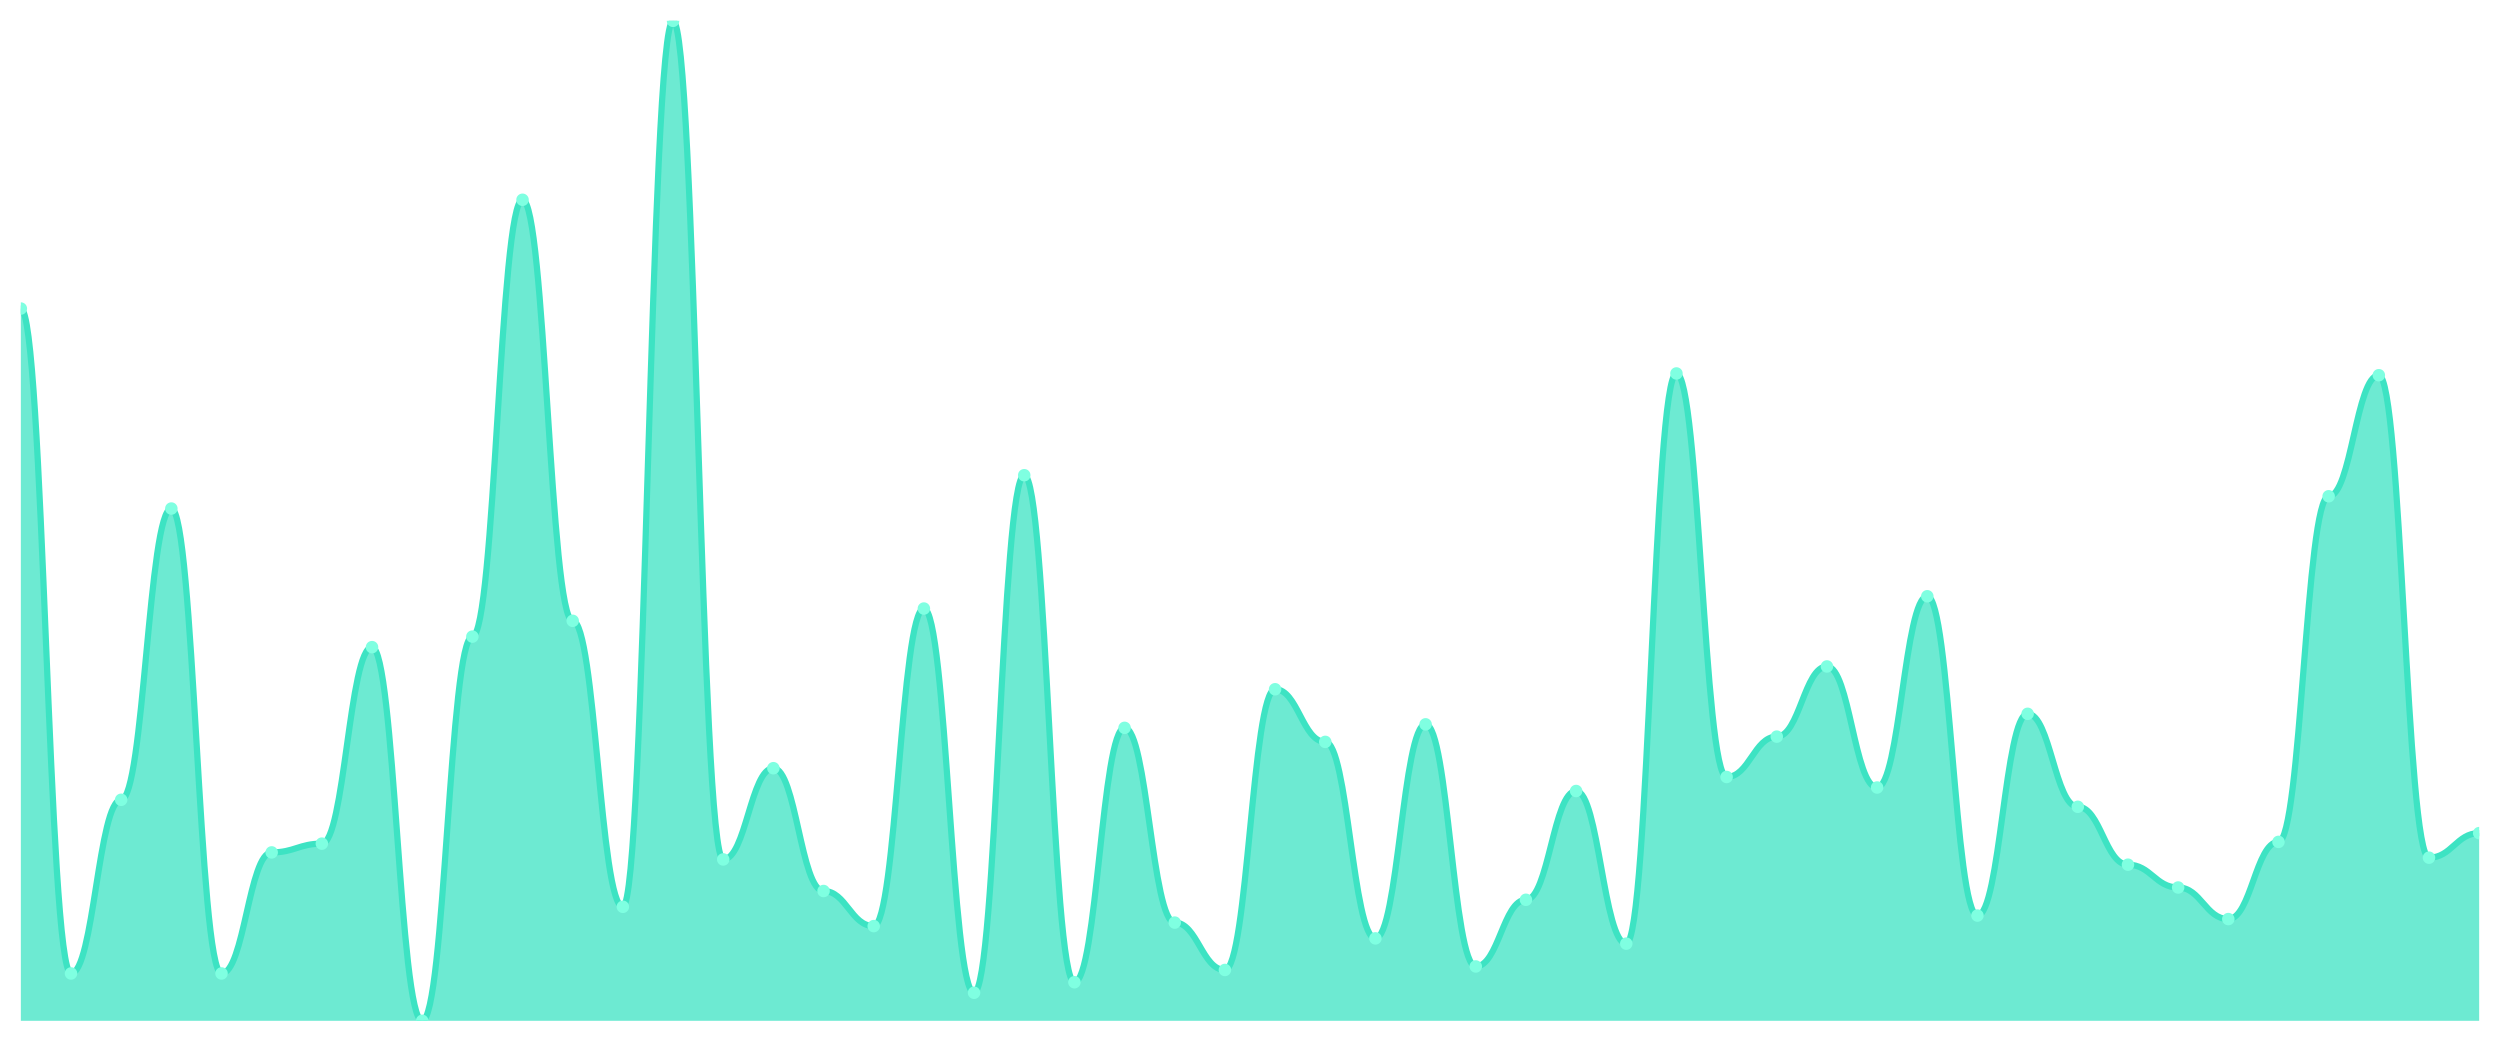
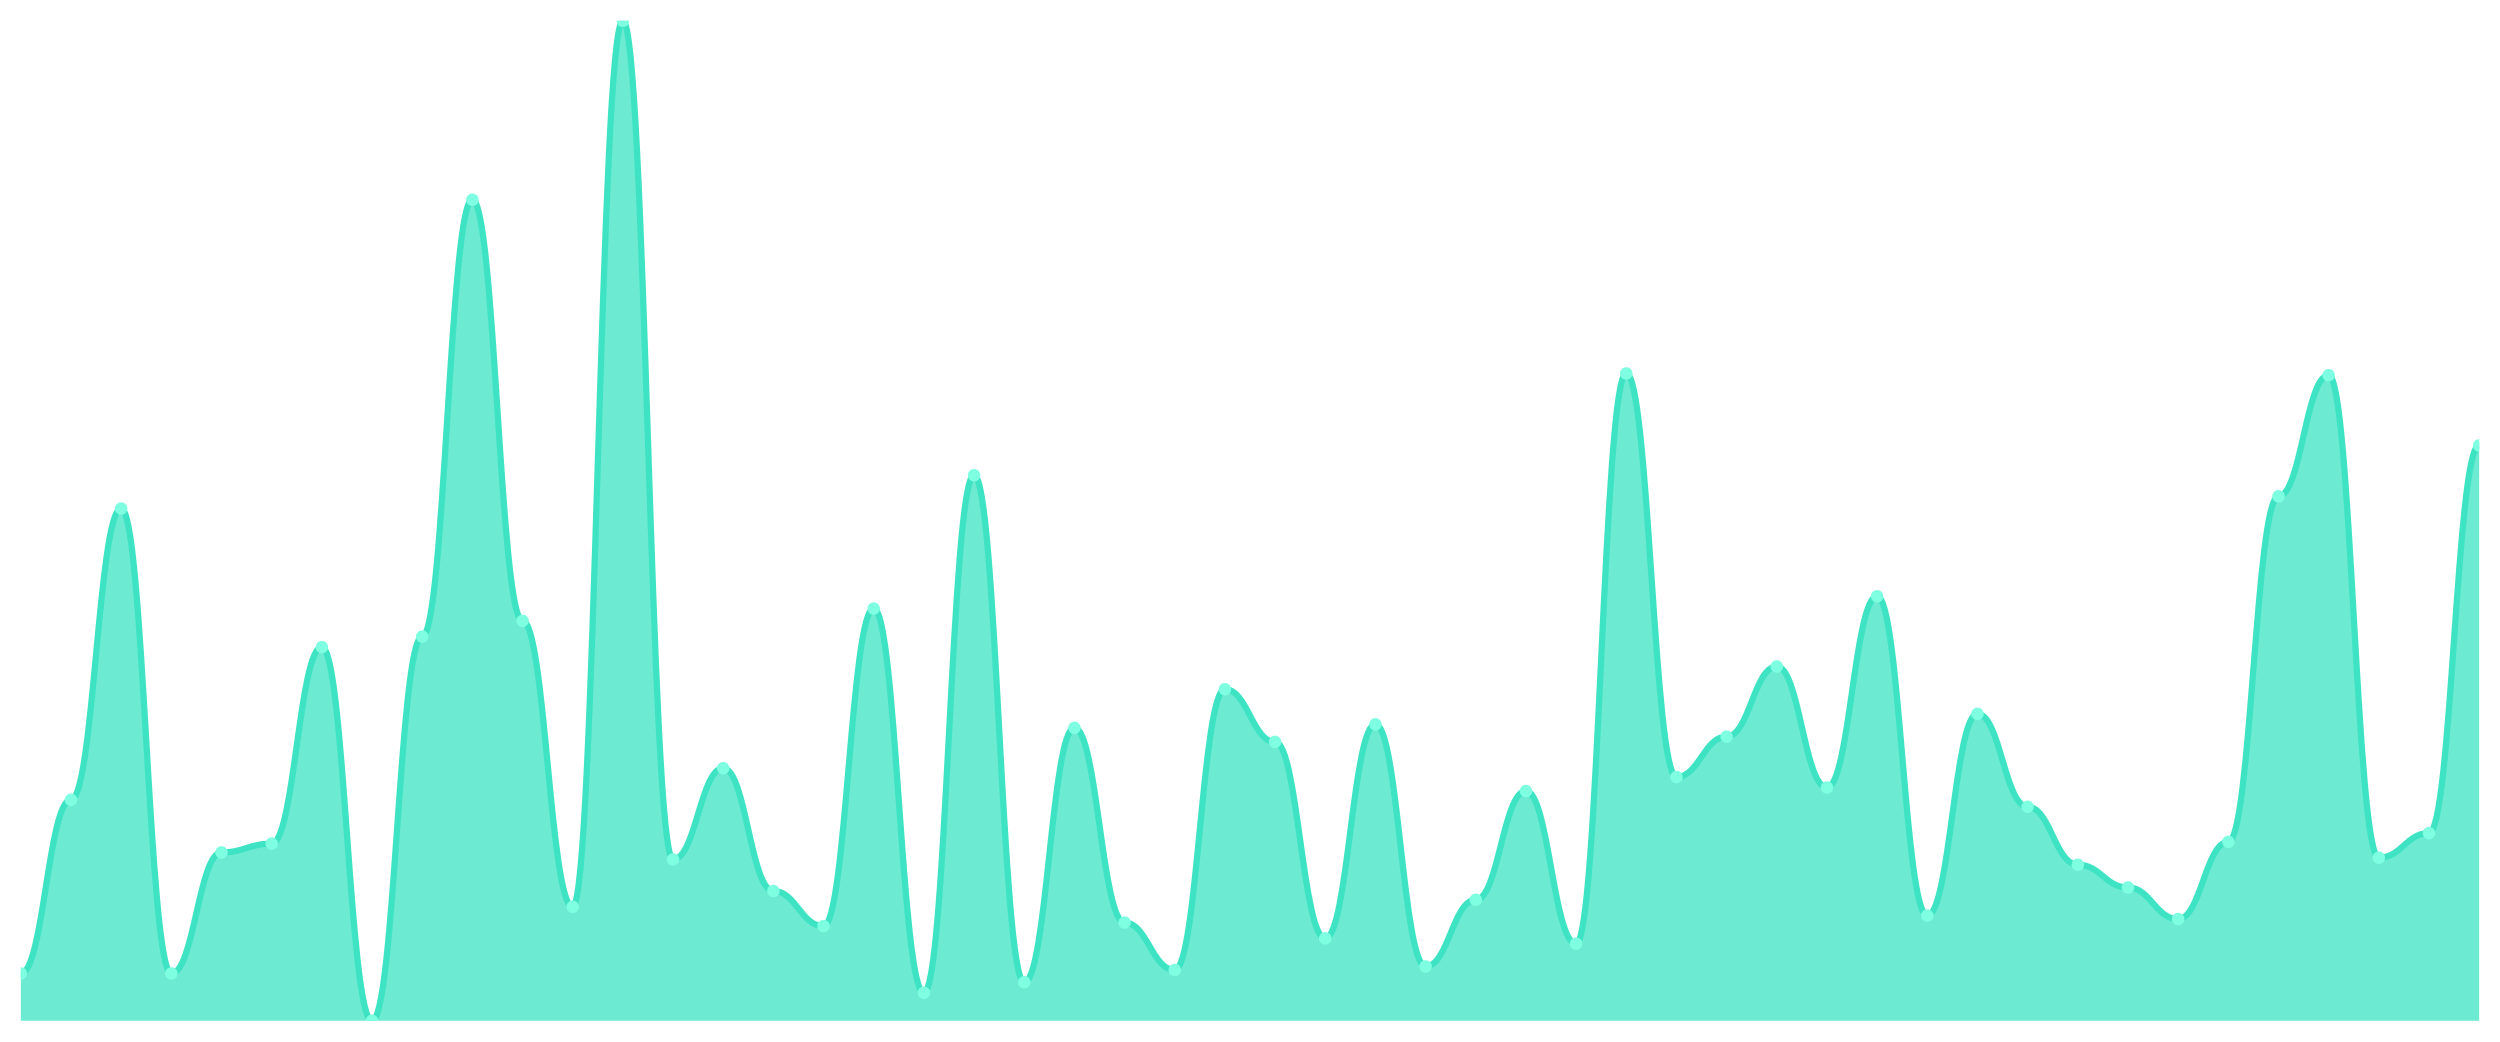
<svg xmlns="http://www.w3.org/2000/svg" viewBox="0 0 1200 500" width="1200" height="500">
  <defs>
    <clipPath id="c">
      <rect x="10" y="10" width="1180" height="480" />
    </clipPath>
  </defs>
  <rect width="1200" height="500" fill="none" />
  <g clip-path="url(#c)">
-     <path d="M 10,490 L 10,148.105 C 20.837,148.105 23.245,467.263 34.082,467.263 C 44.918,467.263 47.327,383.895 58.163,383.895 C 69,383.895 71.408,244.105 82.245,244.105 C 93.082,244.105 95.49,467.263 106.327,467.263 C 117.163,467.263 119.571,409.158 130.408,409.158 C 141.245,409.158 143.653,404.947 154.49,404.947 C 165.327,404.947 167.735,310.632 178.571,310.632 C 189.408,310.632 191.816,490 202.653,490 C 213.49,490 215.898,305.579 226.735,305.579 C 237.571,305.579 239.98,95.895 250.816,95.895 C 261.653,95.895 264.061,298 274.898,298 C 285.735,298 288.143,435.263 298.98,435.263 C 309.816,435.263 312.224,10 323.061,10 C 333.898,10 336.306,412.526 347.143,412.526 C 357.98,412.526 360.388,368.737 371.224,368.737 C 382.061,368.737 384.469,427.684 395.306,427.684 C 406.143,427.684 408.551,444.526 419.388,444.526 C 430.224,444.526 432.633,292.105 443.469,292.105 C 454.306,292.105 456.714,476.526 467.551,476.526 C 478.388,476.526 480.796,228.105 491.633,228.105 C 502.469,228.105 504.878,471.474 515.714,471.474 C 526.551,471.474 528.959,349.368 539.796,349.368 C 550.633,349.368 553.041,442.842 563.878,442.842 C 574.714,442.842 577.122,465.579 587.959,465.579 C 598.796,465.579 601.204,330.842 612.041,330.842 C 622.878,330.842 625.286,356.105 636.122,356.105 C 646.959,356.105 649.367,450.421 660.204,450.421 C 671.041,450.421 673.449,347.684 684.286,347.684 C 695.122,347.684 697.531,463.895 708.367,463.895 C 719.204,463.895 721.612,431.895 732.449,431.895 C 743.286,431.895 745.694,379.684 756.531,379.684 C 767.367,379.684 769.776,452.947 780.612,452.947 C 791.449,452.947 793.857,179.263 804.694,179.263 C 815.531,179.263 817.939,372.947 828.776,372.947 C 839.612,372.947 842.02,353.579 852.857,353.579 C 863.694,353.579 866.102,319.895 876.939,319.895 C 887.776,319.895 890.184,378 901.02,378 C 911.857,378 914.265,286.211 925.102,286.211 C 935.939,286.211 938.347,439.474 949.184,439.474 C 960.02,439.474 962.429,342.632 973.265,342.632 C 984.102,342.632 986.51,387.263 997.347,387.263 C 1008.184,387.263 1010.592,415.053 1021.429,415.053 C 1032.265,415.053 1034.673,426 1045.51,426 C 1056.347,426 1058.755,441.158 1069.592,441.158 C 1080.429,441.158 1082.837,404.105 1093.673,404.105 C 1104.51,404.105 1106.918,238.211 1117.755,238.211 C 1128.592,238.211 1131,180.105 1141.837,180.105 C 1152.673,180.105 1155.082,411.684 1165.918,411.684 C 1176.755,411.684 1179.163,399.895 1190,399.895 L 1190,490 Z" fill="rgba(61,227,195,0.75)" />
-     <path d="M 10,148.105 C 20.837,148.105 23.245,467.263 34.082,467.263 C 44.918,467.263 47.327,383.895 58.163,383.895 C 69,383.895 71.408,244.105 82.245,244.105 C 93.082,244.105 95.49,467.263 106.327,467.263 C 117.163,467.263 119.571,409.158 130.408,409.158 C 141.245,409.158 143.653,404.947 154.49,404.947 C 165.327,404.947 167.735,310.632 178.571,310.632 C 189.408,310.632 191.816,490 202.653,490 C 213.49,490 215.898,305.579 226.735,305.579 C 237.571,305.579 239.98,95.895 250.816,95.895 C 261.653,95.895 264.061,298 274.898,298 C 285.735,298 288.143,435.263 298.98,435.263 C 309.816,435.263 312.224,10 323.061,10 C 333.898,10 336.306,412.526 347.143,412.526 C 357.98,412.526 360.388,368.737 371.224,368.737 C 382.061,368.737 384.469,427.684 395.306,427.684 C 406.143,427.684 408.551,444.526 419.388,444.526 C 430.224,444.526 432.633,292.105 443.469,292.105 C 454.306,292.105 456.714,476.526 467.551,476.526 C 478.388,476.526 480.796,228.105 491.633,228.105 C 502.469,228.105 504.878,471.474 515.714,471.474 C 526.551,471.474 528.959,349.368 539.796,349.368 C 550.633,349.368 553.041,442.842 563.878,442.842 C 574.714,442.842 577.122,465.579 587.959,465.579 C 598.796,465.579 601.204,330.842 612.041,330.842 C 622.878,330.842 625.286,356.105 636.122,356.105 C 646.959,356.105 649.367,450.421 660.204,450.421 C 671.041,450.421 673.449,347.684 684.286,347.684 C 695.122,347.684 697.531,463.895 708.367,463.895 C 719.204,463.895 721.612,431.895 732.449,431.895 C 743.286,431.895 745.694,379.684 756.531,379.684 C 767.367,379.684 769.776,452.947 780.612,452.947 C 791.449,452.947 793.857,179.263 804.694,179.263 C 815.531,179.263 817.939,372.947 828.776,372.947 C 839.612,372.947 842.02,353.579 852.857,353.579 C 863.694,353.579 866.102,319.895 876.939,319.895 C 887.776,319.895 890.184,378 901.02,378 C 911.857,378 914.265,286.211 925.102,286.211 C 935.939,286.211 938.347,439.474 949.184,439.474 C 960.02,439.474 962.429,342.632 973.265,342.632 C 984.102,342.632 986.51,387.263 997.347,387.263 C 1008.184,387.263 1010.592,415.053 1021.429,415.053 C 1032.265,415.053 1034.673,426 1045.51,426 C 1056.347,426 1058.755,441.158 1069.592,441.158 C 1080.429,441.158 1082.837,404.105 1093.673,404.105 C 1104.51,404.105 1106.918,238.211 1117.755,238.211 C 1128.592,238.211 1131,180.105 1141.837,180.105 C 1152.673,180.105 1155.082,411.684 1165.918,411.684 C 1176.755,411.684 1179.163,399.895 1190,399.895" fill="none" stroke="#3de3c3" stroke-width="3" stroke-linecap="round" stroke-linejoin="round" />
-     <circle cx="10" cy="148.105" r="3" fill="#7fffe1" />
-     <circle cx="34.082" cy="467.263" r="3" fill="#7fffe1" />
-     <circle cx="58.163" cy="383.895" r="3" fill="#7fffe1" />
-     <circle cx="82.245" cy="244.105" r="3" fill="#7fffe1" />
-     <circle cx="106.327" cy="467.263" r="3" fill="#7fffe1" />
-     <circle cx="130.408" cy="409.158" r="3" fill="#7fffe1" />
-     <circle cx="154.49" cy="404.947" r="3" fill="#7fffe1" />
-     <circle cx="178.571" cy="310.632" r="3" fill="#7fffe1" />
-     <circle cx="202.653" cy="490" r="3" fill="#7fffe1" />
-     <circle cx="226.735" cy="305.579" r="3" fill="#7fffe1" />
-     <circle cx="250.816" cy="95.895" r="3" fill="#7fffe1" />
-     <circle cx="274.898" cy="298" r="3" fill="#7fffe1" />
-     <circle cx="298.98" cy="435.263" r="3" fill="#7fffe1" />
-     <circle cx="323.061" cy="10" r="3" fill="#7fffe1" />
-     <circle cx="347.143" cy="412.526" r="3" fill="#7fffe1" />
-     <circle cx="371.224" cy="368.737" r="3" fill="#7fffe1" />
-     <circle cx="395.306" cy="427.684" r="3" fill="#7fffe1" />
-     <circle cx="419.388" cy="444.526" r="3" fill="#7fffe1" />
-     <circle cx="443.469" cy="292.105" r="3" fill="#7fffe1" />
-     <circle cx="467.551" cy="476.526" r="3" fill="#7fffe1" />
-     <circle cx="491.633" cy="228.105" r="3" fill="#7fffe1" />
-     <circle cx="515.714" cy="471.474" r="3" fill="#7fffe1" />
-     <circle cx="539.796" cy="349.368" r="3" fill="#7fffe1" />
-     <circle cx="563.878" cy="442.842" r="3" fill="#7fffe1" />
-     <circle cx="587.959" cy="465.579" r="3" fill="#7fffe1" />
-     <circle cx="612.041" cy="330.842" r="3" fill="#7fffe1" />
-     <circle cx="636.122" cy="356.105" r="3" fill="#7fffe1" />
-     <circle cx="660.204" cy="450.421" r="3" fill="#7fffe1" />
-     <circle cx="684.286" cy="347.684" r="3" fill="#7fffe1" />
-     <circle cx="708.367" cy="463.895" r="3" fill="#7fffe1" />
-     <circle cx="732.449" cy="431.895" r="3" fill="#7fffe1" />
-     <circle cx="756.531" cy="379.684" r="3" fill="#7fffe1" />
-     <circle cx="780.612" cy="452.947" r="3" fill="#7fffe1" />
-     <circle cx="804.694" cy="179.263" r="3" fill="#7fffe1" />
-     <circle cx="828.776" cy="372.947" r="3" fill="#7fffe1" />
-     <circle cx="852.857" cy="353.579" r="3" fill="#7fffe1" />
-     <circle cx="876.939" cy="319.895" r="3" fill="#7fffe1" />
-     <circle cx="901.02" cy="378" r="3" fill="#7fffe1" />
-     <circle cx="925.102" cy="286.211" r="3" fill="#7fffe1" />
-     <circle cx="949.184" cy="439.474" r="3" fill="#7fffe1" />
-     <circle cx="973.265" cy="342.632" r="3" fill="#7fffe1" />
-     <circle cx="997.347" cy="387.263" r="3" fill="#7fffe1" />
-     <circle cx="1021.429" cy="415.053" r="3" fill="#7fffe1" />
-     <circle cx="1045.51" cy="426" r="3" fill="#7fffe1" />
-     <circle cx="1069.592" cy="441.158" r="3" fill="#7fffe1" />
-     <circle cx="1093.673" cy="404.105" r="3" fill="#7fffe1" />
-     <circle cx="1117.755" cy="238.211" r="3" fill="#7fffe1" />
-     <circle cx="1141.837" cy="180.105" r="3" fill="#7fffe1" />
-     <circle cx="1165.918" cy="411.684" r="3" fill="#7fffe1" />
-     <circle cx="1190" cy="399.895" r="3" fill="#7fffe1" />
+     <path d="M 10,490 L 10,467.263 C 20.837,467.263 23.245,383.895 34.082,383.895 C 44.918,383.895 47.327,244.105 58.163,244.105 C 69,244.105 71.408,467.263 82.245,467.263 C 93.082,467.263 95.49,409.158 106.327,409.158 C 117.163,409.158 119.571,404.947 130.408,404.947 C 141.245,404.947 143.653,310.632 154.49,310.632 C 165.327,310.632 167.735,490 178.571,490 C 189.408,490 191.816,305.579 202.653,305.579 C 213.49,305.579 215.898,95.895 226.735,95.895 C 237.571,95.895 239.98,298 250.816,298 C 261.653,298 264.061,435.263 274.898,435.263 C 285.735,435.263 288.143,10 298.98,10 C 309.816,10 312.224,412.526 323.061,412.526 C 333.898,412.526 336.306,368.737 347.143,368.737 C 357.98,368.737 360.388,427.684 371.224,427.684 C 382.061,427.684 384.469,444.526 395.306,444.526 C 406.143,444.526 408.551,292.105 419.388,292.105 C 430.224,292.105 432.633,476.526 443.469,476.526 C 454.306,476.526 456.714,228.105 467.551,228.105 C 478.388,228.105 480.796,471.474 491.633,471.474 C 502.469,471.474 504.878,349.368 515.714,349.368 C 526.551,349.368 528.959,442.842 539.796,442.842 C 550.633,442.842 553.041,465.579 563.878,465.579 C 574.714,465.579 577.122,330.842 587.959,330.842 C 598.796,330.842 601.204,356.105 612.041,356.105 C 622.878,356.105 625.286,450.421 636.122,450.421 C 646.959,450.421 649.367,347.684 660.204,347.684 C 671.041,347.684 673.449,463.895 684.286,463.895 C 695.122,463.895 697.531,431.895 708.367,431.895 C 719.204,431.895 721.612,379.684 732.449,379.684 C 743.286,379.684 745.694,452.947 756.531,452.947 C 767.367,452.947 769.776,179.263 780.612,179.263 C 791.449,179.263 793.857,372.947 804.694,372.947 C 815.531,372.947 817.939,353.579 828.776,353.579 C 839.612,353.579 842.02,319.895 852.857,319.895 C 863.694,319.895 866.102,378 876.939,378 C 887.776,378 890.184,286.211 901.02,286.211 C 911.857,286.211 914.265,439.474 925.102,439.474 C 935.939,439.474 938.347,342.632 949.184,342.632 C 960.02,342.632 962.429,387.263 973.265,387.263 C 984.102,387.263 986.51,415.053 997.347,415.053 C 1008.184,415.053 1010.592,426 1021.429,426 C 1032.265,426 1034.673,441.158 1045.51,441.158 C 1056.347,441.158 1058.755,404.105 1069.592,404.105 C 1080.429,404.105 1082.837,238.211 1093.673,238.211 C 1104.51,238.211 1106.918,180.105 1117.755,180.105 C 1128.592,180.105 1131,411.684 1141.837,411.684 C 1152.673,411.684 1155.082,399.895 1165.918,399.895 C 1176.755,399.895 1179.163,213.789 1190,213.789 L 1190,490 Z" fill="rgba(61,227,195,0.75)" />
+     <path d="M 10,467.263 C 20.837,467.263 23.245,383.895 34.082,383.895 C 44.918,383.895 47.327,244.105 58.163,244.105 C 69,244.105 71.408,467.263 82.245,467.263 C 93.082,467.263 95.49,409.158 106.327,409.158 C 117.163,409.158 119.571,404.947 130.408,404.947 C 141.245,404.947 143.653,310.632 154.49,310.632 C 165.327,310.632 167.735,490 178.571,490 C 189.408,490 191.816,305.579 202.653,305.579 C 213.49,305.579 215.898,95.895 226.735,95.895 C 237.571,95.895 239.98,298 250.816,298 C 261.653,298 264.061,435.263 274.898,435.263 C 285.735,435.263 288.143,10 298.98,10 C 309.816,10 312.224,412.526 323.061,412.526 C 333.898,412.526 336.306,368.737 347.143,368.737 C 357.98,368.737 360.388,427.684 371.224,427.684 C 382.061,427.684 384.469,444.526 395.306,444.526 C 406.143,444.526 408.551,292.105 419.388,292.105 C 430.224,292.105 432.633,476.526 443.469,476.526 C 454.306,476.526 456.714,228.105 467.551,228.105 C 478.388,228.105 480.796,471.474 491.633,471.474 C 502.469,471.474 504.878,349.368 515.714,349.368 C 526.551,349.368 528.959,442.842 539.796,442.842 C 550.633,442.842 553.041,465.579 563.878,465.579 C 574.714,465.579 577.122,330.842 587.959,330.842 C 598.796,330.842 601.204,356.105 612.041,356.105 C 622.878,356.105 625.286,450.421 636.122,450.421 C 646.959,450.421 649.367,347.684 660.204,347.684 C 671.041,347.684 673.449,463.895 684.286,463.895 C 695.122,463.895 697.531,431.895 708.367,431.895 C 719.204,431.895 721.612,379.684 732.449,379.684 C 743.286,379.684 745.694,452.947 756.531,452.947 C 767.367,452.947 769.776,179.263 780.612,179.263 C 791.449,179.263 793.857,372.947 804.694,372.947 C 815.531,372.947 817.939,353.579 828.776,353.579 C 839.612,353.579 842.02,319.895 852.857,319.895 C 863.694,319.895 866.102,378 876.939,378 C 887.776,378 890.184,286.211 901.02,286.211 C 911.857,286.211 914.265,439.474 925.102,439.474 C 935.939,439.474 938.347,342.632 949.184,342.632 C 960.02,342.632 962.429,387.263 973.265,387.263 C 984.102,387.263 986.51,415.053 997.347,415.053 C 1008.184,415.053 1010.592,426 1021.429,426 C 1032.265,426 1034.673,441.158 1045.51,441.158 C 1056.347,441.158 1058.755,404.105 1069.592,404.105 C 1080.429,404.105 1082.837,238.211 1093.673,238.211 C 1104.51,238.211 1106.918,180.105 1117.755,180.105 C 1128.592,180.105 1131,411.684 1141.837,411.684 C 1152.673,411.684 1155.082,399.895 1165.918,399.895 C 1176.755,399.895 1179.163,213.789 1190,213.789" fill="none" stroke="#3de3c3" stroke-width="3" stroke-linecap="round" stroke-linejoin="round" />
+     <circle cx="10" cy="467.263" r="3" fill="#7fffe1" />
+     <circle cx="34.082" cy="383.895" r="3" fill="#7fffe1" />
+     <circle cx="58.163" cy="244.105" r="3" fill="#7fffe1" />
+     <circle cx="82.245" cy="467.263" r="3" fill="#7fffe1" />
+     <circle cx="106.327" cy="409.158" r="3" fill="#7fffe1" />
+     <circle cx="130.408" cy="404.947" r="3" fill="#7fffe1" />
+     <circle cx="154.49" cy="310.632" r="3" fill="#7fffe1" />
+     <circle cx="178.571" cy="490" r="3" fill="#7fffe1" />
+     <circle cx="202.653" cy="305.579" r="3" fill="#7fffe1" />
+     <circle cx="226.735" cy="95.895" r="3" fill="#7fffe1" />
+     <circle cx="250.816" cy="298" r="3" fill="#7fffe1" />
+     <circle cx="274.898" cy="435.263" r="3" fill="#7fffe1" />
+     <circle cx="298.98" cy="10" r="3" fill="#7fffe1" />
+     <circle cx="323.061" cy="412.526" r="3" fill="#7fffe1" />
+     <circle cx="347.143" cy="368.737" r="3" fill="#7fffe1" />
+     <circle cx="371.224" cy="427.684" r="3" fill="#7fffe1" />
+     <circle cx="395.306" cy="444.526" r="3" fill="#7fffe1" />
+     <circle cx="419.388" cy="292.105" r="3" fill="#7fffe1" />
+     <circle cx="443.469" cy="476.526" r="3" fill="#7fffe1" />
+     <circle cx="467.551" cy="228.105" r="3" fill="#7fffe1" />
+     <circle cx="491.633" cy="471.474" r="3" fill="#7fffe1" />
+     <circle cx="515.714" cy="349.368" r="3" fill="#7fffe1" />
+     <circle cx="539.796" cy="442.842" r="3" fill="#7fffe1" />
+     <circle cx="563.878" cy="465.579" r="3" fill="#7fffe1" />
+     <circle cx="587.959" cy="330.842" r="3" fill="#7fffe1" />
+     <circle cx="612.041" cy="356.105" r="3" fill="#7fffe1" />
+     <circle cx="636.122" cy="450.421" r="3" fill="#7fffe1" />
+     <circle cx="660.204" cy="347.684" r="3" fill="#7fffe1" />
+     <circle cx="684.286" cy="463.895" r="3" fill="#7fffe1" />
+     <circle cx="708.367" cy="431.895" r="3" fill="#7fffe1" />
+     <circle cx="732.449" cy="379.684" r="3" fill="#7fffe1" />
+     <circle cx="756.531" cy="452.947" r="3" fill="#7fffe1" />
+     <circle cx="780.612" cy="179.263" r="3" fill="#7fffe1" />
+     <circle cx="804.694" cy="372.947" r="3" fill="#7fffe1" />
+     <circle cx="828.776" cy="353.579" r="3" fill="#7fffe1" />
+     <circle cx="852.857" cy="319.895" r="3" fill="#7fffe1" />
+     <circle cx="876.939" cy="378" r="3" fill="#7fffe1" />
+     <circle cx="901.02" cy="286.211" r="3" fill="#7fffe1" />
+     <circle cx="925.102" cy="439.474" r="3" fill="#7fffe1" />
+     <circle cx="949.184" cy="342.632" r="3" fill="#7fffe1" />
+     <circle cx="973.265" cy="387.263" r="3" fill="#7fffe1" />
+     <circle cx="997.347" cy="415.053" r="3" fill="#7fffe1" />
+     <circle cx="1021.429" cy="426" r="3" fill="#7fffe1" />
+     <circle cx="1045.51" cy="441.158" r="3" fill="#7fffe1" />
+     <circle cx="1069.592" cy="404.105" r="3" fill="#7fffe1" />
+     <circle cx="1093.673" cy="238.211" r="3" fill="#7fffe1" />
+     <circle cx="1117.755" cy="180.105" r="3" fill="#7fffe1" />
+     <circle cx="1141.837" cy="411.684" r="3" fill="#7fffe1" />
+     <circle cx="1165.918" cy="399.895" r="3" fill="#7fffe1" />
+     <circle cx="1190" cy="213.789" r="3" fill="#7fffe1" />
  </g>
</svg>
